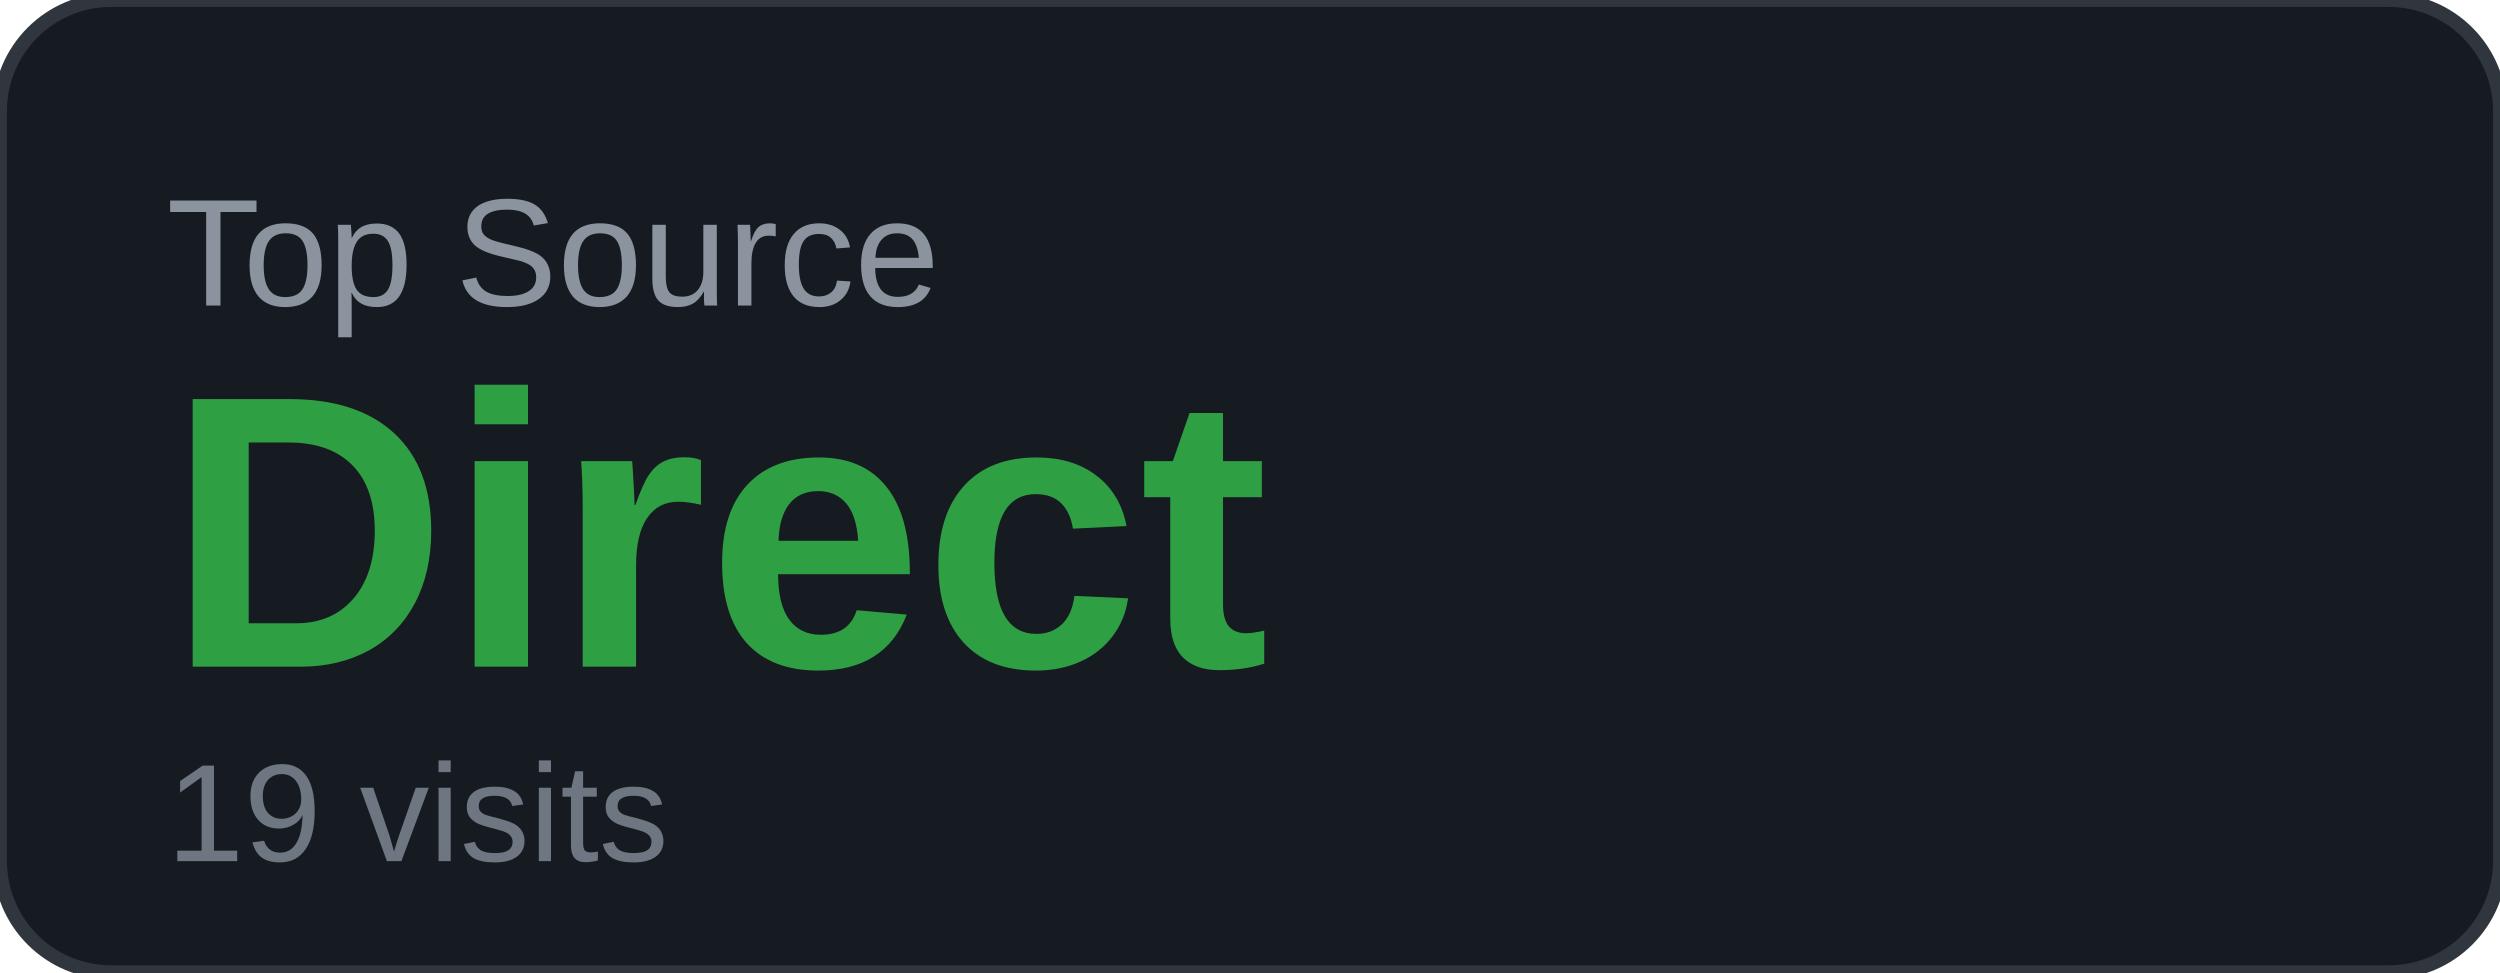
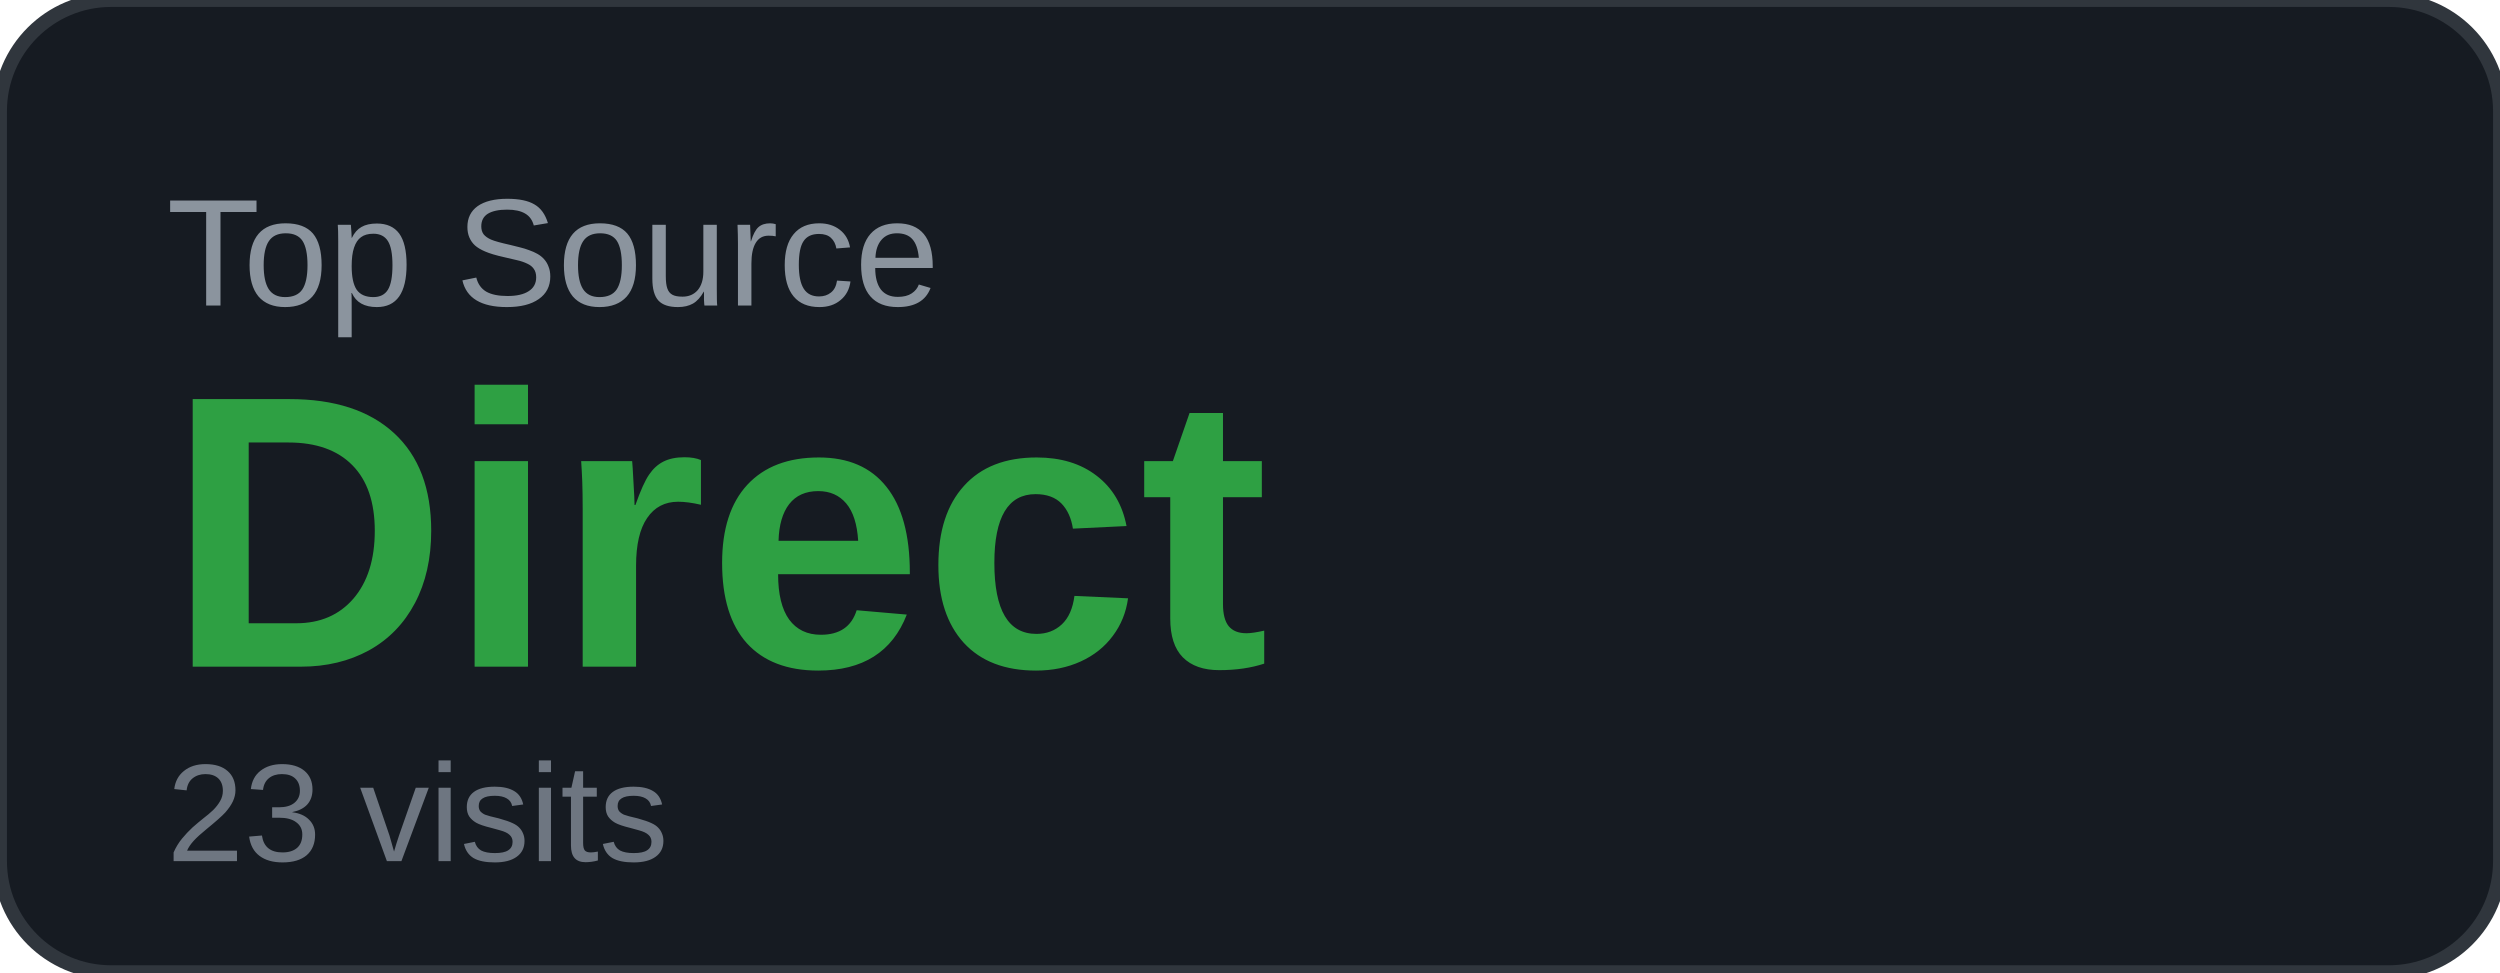
<svg xmlns="http://www.w3.org/2000/svg" width="180" height="70" viewBox="0 0 180 70">
  <rect width="180" height="70" rx="8" fill="#161b22" />
  <rect width="180" height="70" rx="8" fill="none" stroke="#30363d" stroke-width="1" />
  <text x="12" y="22" font-family="Arial, sans-serif" font-size="11" fill="#8b949e" text-transform="uppercase">Top Source</text>
  <text x="12" y="48" font-family="Arial, sans-serif" font-size="28" font-weight="700" fill="#2ea043">Direct</text>
-   <text x="12" y="62" font-family="Arial, sans-serif" font-size="10" fill="#6e7681">19 visits</text>
+   <text x="12" y="62" font-family="Arial, sans-serif" font-size="10" fill="#6e7681">23 visits</text>
</svg>
